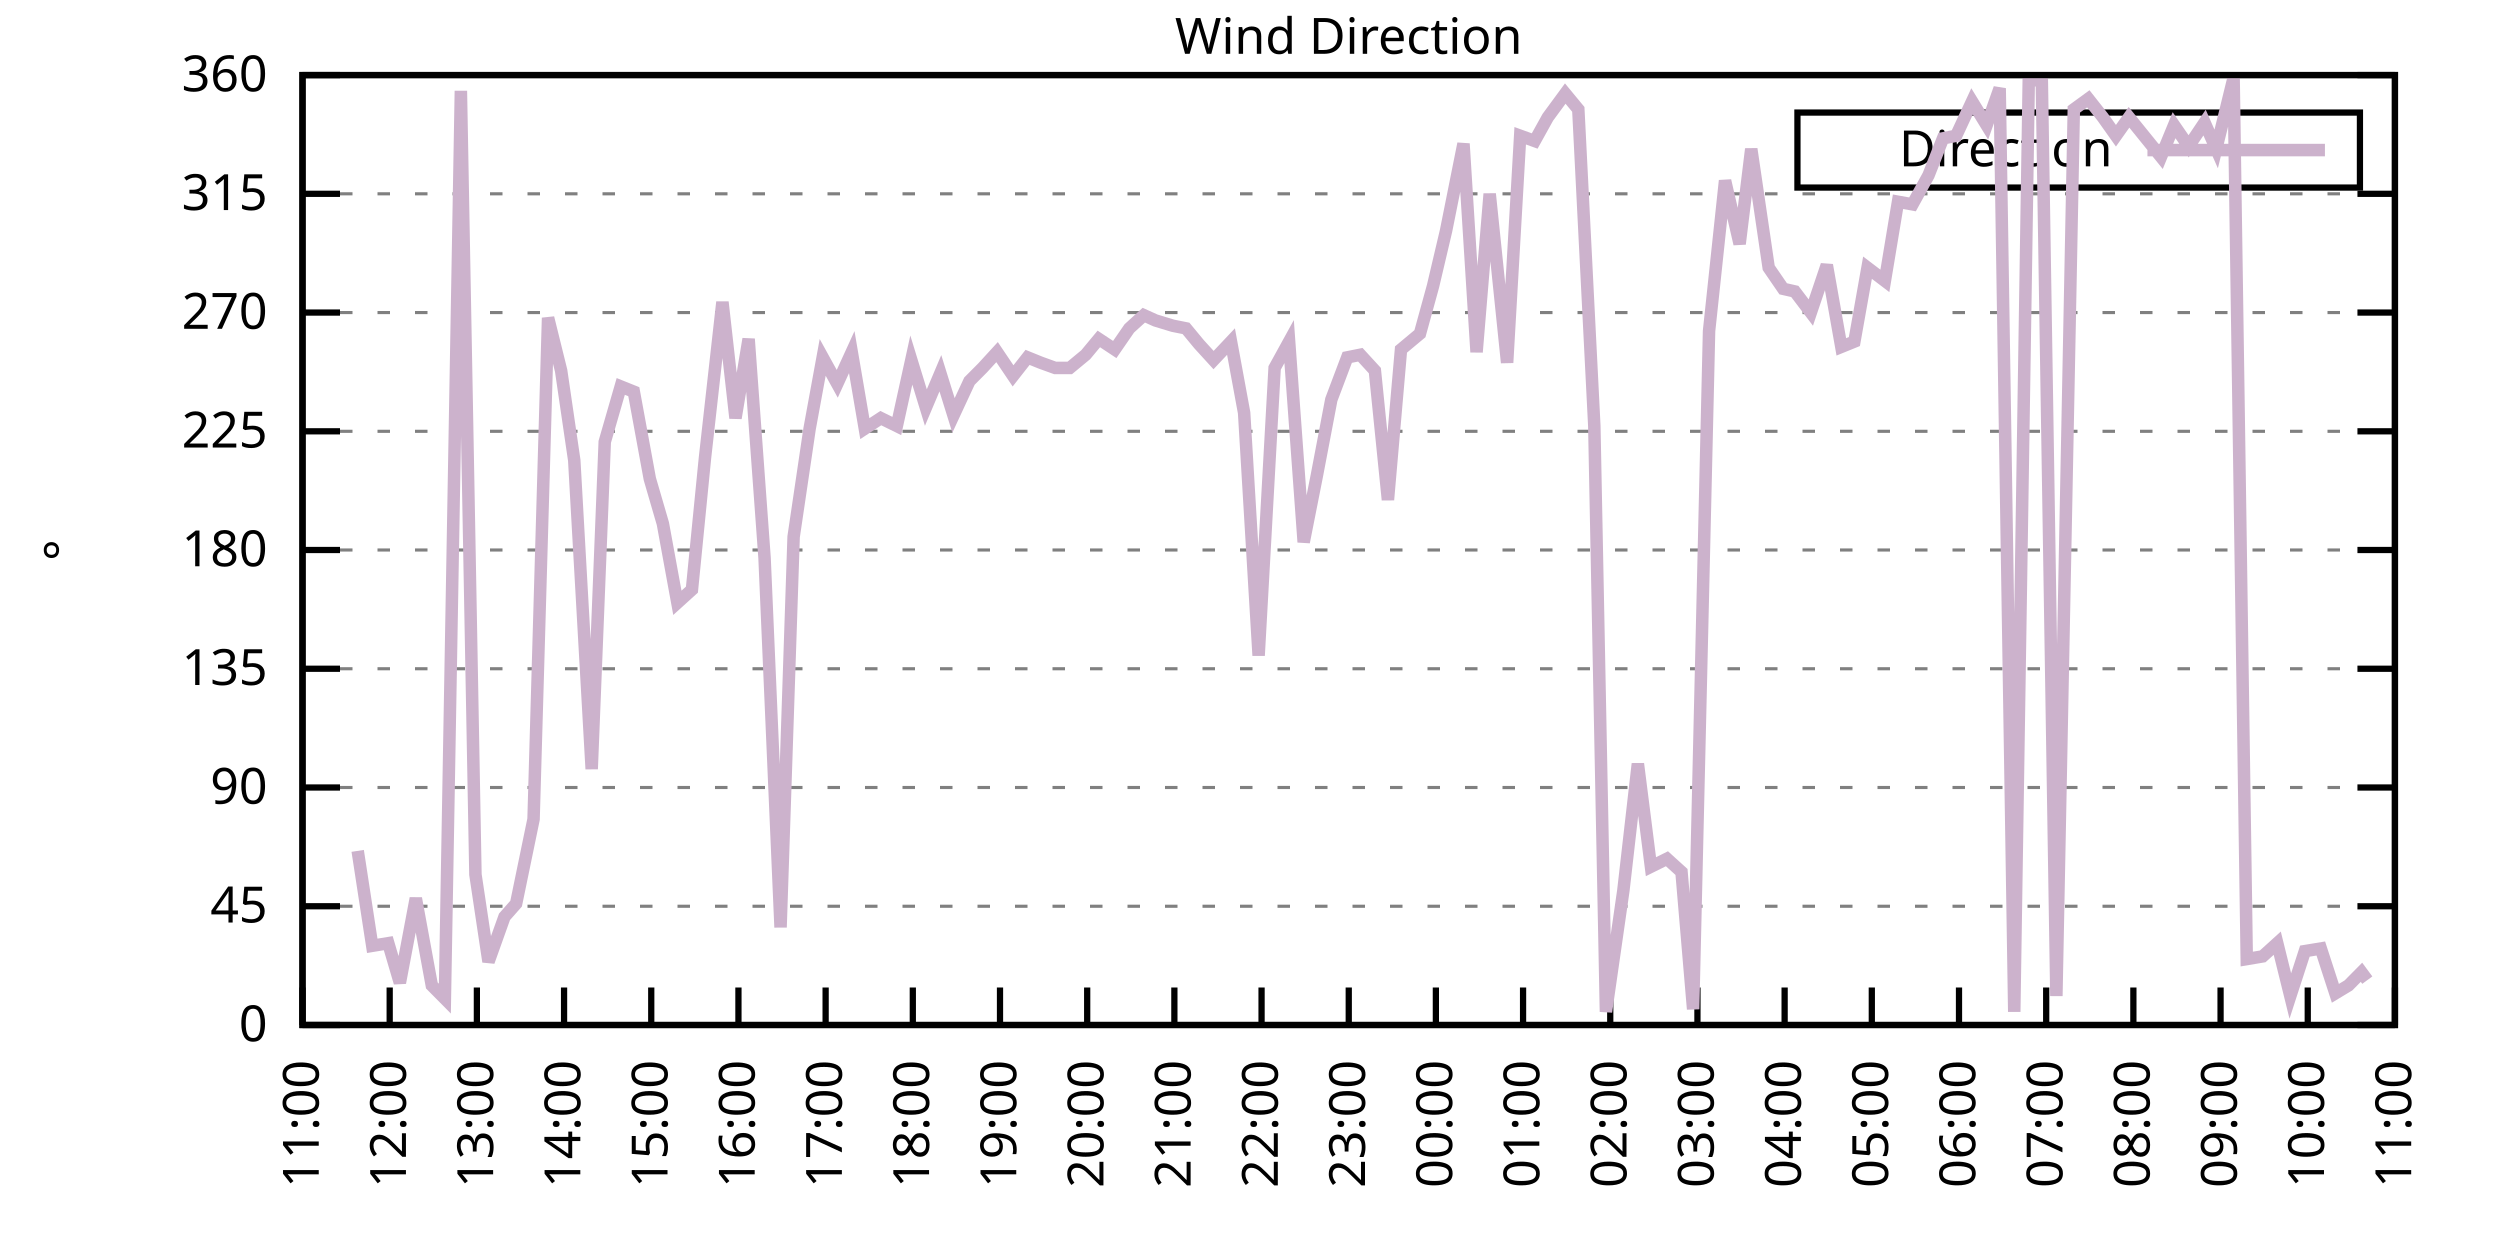
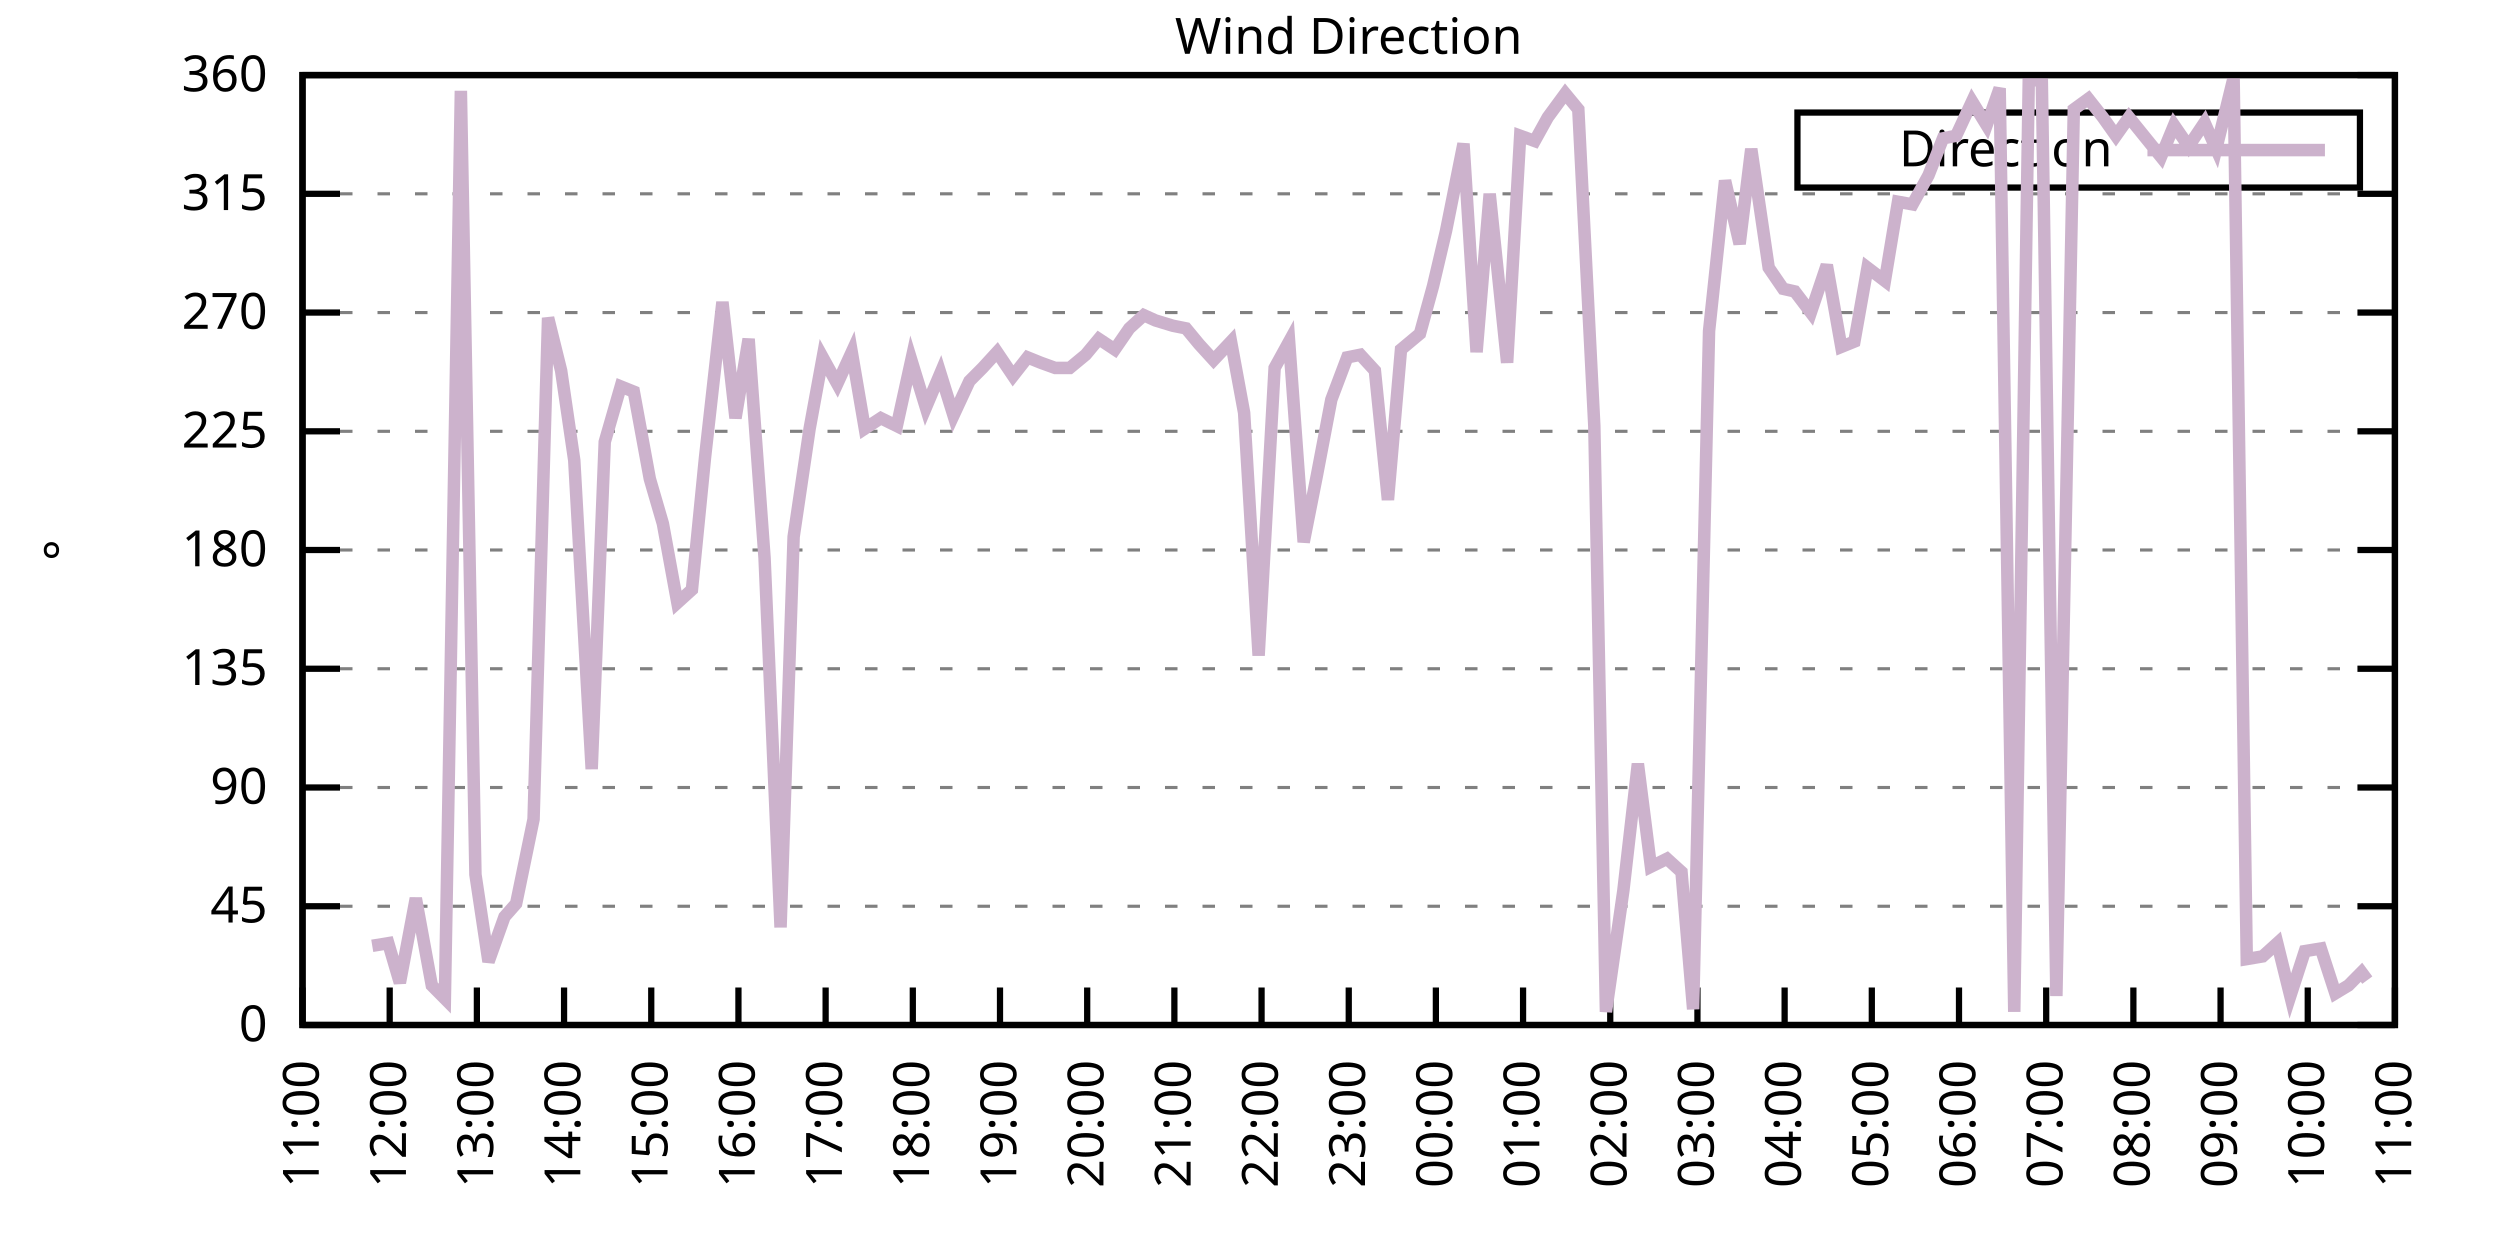
<svg xmlns="http://www.w3.org/2000/svg" xmlns:xlink="http://www.w3.org/1999/xlink" width="400" height="200" viewBox="0 0 400 200">
  <g id="gnuplot_canvas">
    <rect x="0" y="0" width="400" height="200" fill="none" />
    <defs>
      <circle id="gpDot" r="0.5" stroke-width="0.5" stroke="currentColor" />
      <path id="gpPt0" stroke-width="0.333" stroke="currentColor" d="M-1,0 h2 M0,-1 v2" />
      <path id="gpPt1" stroke-width="0.333" stroke="currentColor" d="M-1,-1 L1,1 M1,-1 L-1,1" />
      <path id="gpPt2" stroke-width="0.333" stroke="currentColor" d="M-1,0 L1,0 M0,-1 L0,1 M-1,-1 L1,1 M-1,1 L1,-1" />
      <rect id="gpPt3" stroke-width="0.333" stroke="currentColor" x="-1" y="-1" width="2" height="2" />
      <rect id="gpPt4" stroke-width="0.333" stroke="currentColor" fill="currentColor" x="-1" y="-1" width="2" height="2" />
      <circle id="gpPt5" stroke-width="0.333" stroke="currentColor" cx="0" cy="0" r="1" />
      <use xlink:href="#gpPt5" id="gpPt6" fill="currentColor" stroke="none" />
      <path id="gpPt7" stroke-width="0.333" stroke="currentColor" d="M0,-1.33 L-1.33,0.67 L1.33,0.67 z" />
      <use xlink:href="#gpPt7" id="gpPt8" fill="currentColor" stroke="none" />
      <use xlink:href="#gpPt7" id="gpPt9" stroke="currentColor" transform="rotate(180)" />
      <use xlink:href="#gpPt9" id="gpPt10" fill="currentColor" stroke="none" />
      <use xlink:href="#gpPt3" id="gpPt11" stroke="currentColor" transform="rotate(45)" />
      <use xlink:href="#gpPt11" id="gpPt12" fill="currentColor" stroke="none" />
      <path id="gpPt13" stroke-width="0.333" stroke="currentColor" d="M0,1.330 L1.265,0.411 L0.782,-1.067 L-0.782,-1.076 L-1.265,0.411 z" />
      <use xlink:href="#gpPt13" id="gpPt14" fill="currentColor" stroke="none" />
      <filter id="textbox" filterUnits="objectBoundingBox" x="0" y="0" height="1" width="1">
        <feFlood flood-color="white" flood-opacity="1" result="bgnd" />
        <feComposite in="SourceGraphic" in2="bgnd" operator="atop" />
      </filter>
      <filter id="greybox" filterUnits="objectBoundingBox" x="0" y="0" height="1" width="1">
        <feFlood flood-color="lightgrey" flood-opacity="1" result="grey" />
        <feComposite in="SourceGraphic" in2="grey" operator="atop" />
      </filter>
    </defs>
    <g fill="none" color="white" stroke="currentColor" stroke-width="1.00" stroke-linecap="butt" stroke-linejoin="miter">
</g>
    <g fill="none" color="black" stroke="currentColor" stroke-width="1.00" stroke-linecap="butt" stroke-linejoin="miter">
      <g stroke="none" shape-rendering="crispEdges">
        <polygon fill="rgb(255, 255, 255)" points="48.40,164.00 383.18,164.00 383.18,12.02 48.40,12.02 " />
      </g>
    </g>
    <g fill="none" color="black" stroke="currentColor" stroke-width="1.00" stroke-linecap="butt" stroke-linejoin="miter">
</g>
    <g fill="none" color="black" stroke="black" stroke-width="0.50" stroke-linecap="butt" stroke-linejoin="miter">
</g>
    <g fill="none" color="gray" stroke="currentColor" stroke-width="0.50" stroke-linecap="butt" stroke-linejoin="miter">
      <path stroke="gray" stroke-dasharray="2,4" class="gridline" d="M48.40,164.00 L383.19,164.00  " />
    </g>
    <g fill="none" color="gray" stroke="gray" stroke-width="1.00" stroke-linecap="butt" stroke-linejoin="miter">
</g>
    <g fill="none" color="black" stroke="currentColor" stroke-width="1.00" stroke-linecap="butt" stroke-linejoin="miter">
      <path stroke="black" d="M48.40,164.00 L54.40,164.00 M383.19,164.00 L377.19,164.00  " />
      <g transform="translate(42.80,166.60)" stroke="none" fill="black" font-family="Sans" font-size="8.00" text-anchor="end">
        <text>
          <tspan font-family="Sans"> 0</tspan>
        </text>
      </g>
    </g>
    <g fill="none" color="black" stroke="currentColor" stroke-width="1.00" stroke-linecap="butt" stroke-linejoin="miter">
</g>
    <g fill="none" color="black" stroke="black" stroke-width="0.50" stroke-linecap="butt" stroke-linejoin="miter">
</g>
    <g fill="none" color="gray" stroke="currentColor" stroke-width="0.50" stroke-linecap="butt" stroke-linejoin="miter">
      <path stroke="gray" stroke-dasharray="2,4" class="gridline" d="M48.40,145.00 L383.19,145.00  " />
    </g>
    <g fill="none" color="gray" stroke="gray" stroke-width="1.00" stroke-linecap="butt" stroke-linejoin="miter">
</g>
    <g fill="none" color="black" stroke="currentColor" stroke-width="1.00" stroke-linecap="butt" stroke-linejoin="miter">
      <path stroke="black" d="M48.40,145.00 L54.40,145.00 M383.19,145.00 L377.19,145.00  " />
      <g transform="translate(42.80,147.60)" stroke="none" fill="black" font-family="Sans" font-size="8.00" text-anchor="end">
        <text>
          <tspan font-family="Sans"> 45</tspan>
        </text>
      </g>
    </g>
    <g fill="none" color="black" stroke="currentColor" stroke-width="1.00" stroke-linecap="butt" stroke-linejoin="miter">
</g>
    <g fill="none" color="black" stroke="black" stroke-width="0.50" stroke-linecap="butt" stroke-linejoin="miter">
</g>
    <g fill="none" color="gray" stroke="currentColor" stroke-width="0.50" stroke-linecap="butt" stroke-linejoin="miter">
      <path stroke="gray" stroke-dasharray="2,4" class="gridline" d="M48.40,126.00 L383.19,126.00  " />
    </g>
    <g fill="none" color="gray" stroke="gray" stroke-width="1.00" stroke-linecap="butt" stroke-linejoin="miter">
</g>
    <g fill="none" color="black" stroke="currentColor" stroke-width="1.00" stroke-linecap="butt" stroke-linejoin="miter">
      <path stroke="black" d="M48.40,126.00 L54.40,126.00 M383.19,126.00 L377.19,126.00  " />
      <g transform="translate(42.80,128.60)" stroke="none" fill="black" font-family="Sans" font-size="8.00" text-anchor="end">
        <text>
          <tspan font-family="Sans"> 90</tspan>
        </text>
      </g>
    </g>
    <g fill="none" color="black" stroke="currentColor" stroke-width="1.00" stroke-linecap="butt" stroke-linejoin="miter">
</g>
    <g fill="none" color="black" stroke="black" stroke-width="0.50" stroke-linecap="butt" stroke-linejoin="miter">
</g>
    <g fill="none" color="gray" stroke="currentColor" stroke-width="0.50" stroke-linecap="butt" stroke-linejoin="miter">
      <path stroke="gray" stroke-dasharray="2,4" class="gridline" d="M48.40,107.00 L383.19,107.00  " />
    </g>
    <g fill="none" color="gray" stroke="gray" stroke-width="1.00" stroke-linecap="butt" stroke-linejoin="miter">
</g>
    <g fill="none" color="black" stroke="currentColor" stroke-width="1.00" stroke-linecap="butt" stroke-linejoin="miter">
      <path stroke="black" d="M48.40,107.00 L54.40,107.00 M383.19,107.00 L377.19,107.00  " />
      <g transform="translate(42.80,109.60)" stroke="none" fill="black" font-family="Sans" font-size="8.00" text-anchor="end">
        <text>
          <tspan font-family="Sans"> 135</tspan>
        </text>
      </g>
    </g>
    <g fill="none" color="black" stroke="currentColor" stroke-width="1.00" stroke-linecap="butt" stroke-linejoin="miter">
</g>
    <g fill="none" color="black" stroke="black" stroke-width="0.50" stroke-linecap="butt" stroke-linejoin="miter">
</g>
    <g fill="none" color="gray" stroke="currentColor" stroke-width="0.50" stroke-linecap="butt" stroke-linejoin="miter">
      <path stroke="gray" stroke-dasharray="2,4" class="gridline" d="M48.40,88.00 L383.19,88.00  " />
    </g>
    <g fill="none" color="gray" stroke="gray" stroke-width="1.00" stroke-linecap="butt" stroke-linejoin="miter">
</g>
    <g fill="none" color="black" stroke="currentColor" stroke-width="1.00" stroke-linecap="butt" stroke-linejoin="miter">
      <path stroke="black" d="M48.40,88.00 L54.40,88.00 M383.19,88.00 L377.19,88.00  " />
      <g transform="translate(42.80,90.60)" stroke="none" fill="black" font-family="Sans" font-size="8.00" text-anchor="end">
        <text>
          <tspan font-family="Sans"> 180</tspan>
        </text>
      </g>
    </g>
    <g fill="none" color="black" stroke="currentColor" stroke-width="1.00" stroke-linecap="butt" stroke-linejoin="miter">
</g>
    <g fill="none" color="black" stroke="black" stroke-width="0.50" stroke-linecap="butt" stroke-linejoin="miter">
</g>
    <g fill="none" color="gray" stroke="currentColor" stroke-width="0.50" stroke-linecap="butt" stroke-linejoin="miter">
      <path stroke="gray" stroke-dasharray="2,4" class="gridline" d="M48.40,69.01 L383.19,69.01  " />
    </g>
    <g fill="none" color="gray" stroke="gray" stroke-width="1.00" stroke-linecap="butt" stroke-linejoin="miter">
</g>
    <g fill="none" color="black" stroke="currentColor" stroke-width="1.00" stroke-linecap="butt" stroke-linejoin="miter">
      <path stroke="black" d="M48.40,69.01 L54.40,69.01 M383.19,69.01 L377.19,69.01  " />
      <g transform="translate(42.80,71.61)" stroke="none" fill="black" font-family="Sans" font-size="8.00" text-anchor="end">
        <text>
          <tspan font-family="Sans"> 225</tspan>
        </text>
      </g>
    </g>
    <g fill="none" color="black" stroke="currentColor" stroke-width="1.00" stroke-linecap="butt" stroke-linejoin="miter">
</g>
    <g fill="none" color="black" stroke="black" stroke-width="0.50" stroke-linecap="butt" stroke-linejoin="miter">
</g>
    <g fill="none" color="gray" stroke="currentColor" stroke-width="0.50" stroke-linecap="butt" stroke-linejoin="miter">
      <path stroke="gray" stroke-dasharray="2,4" class="gridline" d="M48.40,50.01 L383.19,50.01  " />
    </g>
    <g fill="none" color="gray" stroke="gray" stroke-width="1.00" stroke-linecap="butt" stroke-linejoin="miter">
</g>
    <g fill="none" color="black" stroke="currentColor" stroke-width="1.00" stroke-linecap="butt" stroke-linejoin="miter">
      <path stroke="black" d="M48.40,50.01 L54.40,50.01 M383.19,50.01 L377.19,50.01  " />
      <g transform="translate(42.80,52.61)" stroke="none" fill="black" font-family="Sans" font-size="8.00" text-anchor="end">
        <text>
          <tspan font-family="Sans"> 270</tspan>
        </text>
      </g>
    </g>
    <g fill="none" color="black" stroke="currentColor" stroke-width="1.00" stroke-linecap="butt" stroke-linejoin="miter">
</g>
    <g fill="none" color="black" stroke="black" stroke-width="0.50" stroke-linecap="butt" stroke-linejoin="miter">
</g>
    <g fill="none" color="gray" stroke="currentColor" stroke-width="0.50" stroke-linecap="butt" stroke-linejoin="miter">
      <path stroke="gray" stroke-dasharray="2,4" class="gridline" d="M48.40,31.01 L383.19,31.01  " />
    </g>
    <g fill="none" color="gray" stroke="gray" stroke-width="1.00" stroke-linecap="butt" stroke-linejoin="miter">
</g>
    <g fill="none" color="black" stroke="currentColor" stroke-width="1.00" stroke-linecap="butt" stroke-linejoin="miter">
      <path stroke="black" d="M48.40,31.01 L54.40,31.01 M383.19,31.01 L377.19,31.01  " />
      <g transform="translate(42.80,33.61)" stroke="none" fill="black" font-family="Sans" font-size="8.00" text-anchor="end">
        <text>
          <tspan font-family="Sans"> 315</tspan>
        </text>
      </g>
    </g>
    <g fill="none" color="black" stroke="currentColor" stroke-width="1.00" stroke-linecap="butt" stroke-linejoin="miter">
</g>
    <g fill="none" color="black" stroke="black" stroke-width="0.50" stroke-linecap="butt" stroke-linejoin="miter">
</g>
    <g fill="none" color="gray" stroke="currentColor" stroke-width="0.50" stroke-linecap="butt" stroke-linejoin="miter">
      <path stroke="gray" stroke-dasharray="2,4" class="gridline" d="M48.40,12.01 L383.19,12.01  " />
    </g>
    <g fill="none" color="gray" stroke="gray" stroke-width="1.00" stroke-linecap="butt" stroke-linejoin="miter">
</g>
    <g fill="none" color="black" stroke="currentColor" stroke-width="1.00" stroke-linecap="butt" stroke-linejoin="miter">
      <path stroke="black" d="M48.40,12.01 L54.40,12.01 M383.19,12.01 L377.19,12.01  " />
      <g transform="translate(42.80,14.61)" stroke="none" fill="black" font-family="Sans" font-size="8.00" text-anchor="end">
        <text>
          <tspan font-family="Sans"> 360</tspan>
        </text>
      </g>
    </g>
    <g fill="none" color="black" stroke="currentColor" stroke-width="1.00" stroke-linecap="butt" stroke-linejoin="miter">
      <path stroke="black" d="M48.40,164.00 L48.40,158.00  " />
      <g transform="translate(51.00,169.60) rotate(270.00)" stroke="none" fill="black" font-family="Sans" font-size="8.00" text-anchor="end">
        <text>
          <tspan font-family="Sans">11:00</tspan>
        </text>
      </g>
    </g>
    <g fill="none" color="black" stroke="currentColor" stroke-width="1.00" stroke-linecap="butt" stroke-linejoin="miter">
      <path stroke="black" d="M62.35,164.00 L62.35,158.00  " />
      <g transform="translate(64.95,169.60) rotate(270.00)" stroke="none" fill="black" font-family="Sans" font-size="8.00" text-anchor="end">
        <text>
          <tspan font-family="Sans">12:00</tspan>
        </text>
      </g>
    </g>
    <g fill="none" color="black" stroke="currentColor" stroke-width="1.00" stroke-linecap="butt" stroke-linejoin="miter">
      <path stroke="black" d="M76.30,164.00 L76.30,158.00  " />
      <g transform="translate(78.90,169.60) rotate(270.00)" stroke="none" fill="black" font-family="Sans" font-size="8.00" text-anchor="end">
        <text>
          <tspan font-family="Sans">13:00</tspan>
        </text>
      </g>
    </g>
    <g fill="none" color="black" stroke="currentColor" stroke-width="1.00" stroke-linecap="butt" stroke-linejoin="miter">
      <path stroke="black" d="M90.25,164.00 L90.25,158.00  " />
      <g transform="translate(92.85,169.60) rotate(270.00)" stroke="none" fill="black" font-family="Sans" font-size="8.00" text-anchor="end">
        <text>
          <tspan font-family="Sans">14:00</tspan>
        </text>
      </g>
    </g>
    <g fill="none" color="black" stroke="currentColor" stroke-width="1.00" stroke-linecap="butt" stroke-linejoin="miter">
      <path stroke="black" d="M104.20,164.00 L104.20,158.00  " />
      <g transform="translate(106.80,169.60) rotate(270.00)" stroke="none" fill="black" font-family="Sans" font-size="8.00" text-anchor="end">
        <text>
          <tspan font-family="Sans">15:00</tspan>
        </text>
      </g>
    </g>
    <g fill="none" color="black" stroke="currentColor" stroke-width="1.00" stroke-linecap="butt" stroke-linejoin="miter">
      <path stroke="black" d="M118.15,164.00 L118.15,158.00  " />
      <g transform="translate(120.75,169.60) rotate(270.00)" stroke="none" fill="black" font-family="Sans" font-size="8.00" text-anchor="end">
        <text>
          <tspan font-family="Sans">16:00</tspan>
        </text>
      </g>
    </g>
    <g fill="none" color="black" stroke="currentColor" stroke-width="1.00" stroke-linecap="butt" stroke-linejoin="miter">
      <path stroke="black" d="M132.10,164.00 L132.10,158.00  " />
      <g transform="translate(134.70,169.60) rotate(270.00)" stroke="none" fill="black" font-family="Sans" font-size="8.00" text-anchor="end">
        <text>
          <tspan font-family="Sans">17:00</tspan>
        </text>
      </g>
    </g>
    <g fill="none" color="black" stroke="currentColor" stroke-width="1.00" stroke-linecap="butt" stroke-linejoin="miter">
      <path stroke="black" d="M146.05,164.00 L146.05,158.00  " />
      <g transform="translate(148.65,169.60) rotate(270.00)" stroke="none" fill="black" font-family="Sans" font-size="8.00" text-anchor="end">
        <text>
          <tspan font-family="Sans">18:00</tspan>
        </text>
      </g>
    </g>
    <g fill="none" color="black" stroke="currentColor" stroke-width="1.00" stroke-linecap="butt" stroke-linejoin="miter">
      <path stroke="black" d="M160.00,164.00 L160.00,158.00  " />
      <g transform="translate(162.60,169.60) rotate(270.00)" stroke="none" fill="black" font-family="Sans" font-size="8.00" text-anchor="end">
        <text>
          <tspan font-family="Sans">19:00</tspan>
        </text>
      </g>
    </g>
    <g fill="none" color="black" stroke="currentColor" stroke-width="1.00" stroke-linecap="butt" stroke-linejoin="miter">
      <path stroke="black" d="M173.95,164.00 L173.95,158.00  " />
      <g transform="translate(176.55,169.60) rotate(270.00)" stroke="none" fill="black" font-family="Sans" font-size="8.00" text-anchor="end">
        <text>
          <tspan font-family="Sans">20:00</tspan>
        </text>
      </g>
    </g>
    <g fill="none" color="black" stroke="currentColor" stroke-width="1.00" stroke-linecap="butt" stroke-linejoin="miter">
      <path stroke="black" d="M187.90,164.00 L187.90,158.00  " />
      <g transform="translate(190.50,169.60) rotate(270.00)" stroke="none" fill="black" font-family="Sans" font-size="8.00" text-anchor="end">
        <text>
          <tspan font-family="Sans">21:00</tspan>
        </text>
      </g>
    </g>
    <g fill="none" color="black" stroke="currentColor" stroke-width="1.00" stroke-linecap="butt" stroke-linejoin="miter">
      <path stroke="black" d="M201.85,164.00 L201.85,158.00  " />
      <g transform="translate(204.45,169.60) rotate(270.00)" stroke="none" fill="black" font-family="Sans" font-size="8.00" text-anchor="end">
        <text>
          <tspan font-family="Sans">22:00</tspan>
        </text>
      </g>
    </g>
    <g fill="none" color="black" stroke="currentColor" stroke-width="1.00" stroke-linecap="butt" stroke-linejoin="miter">
      <path stroke="black" d="M215.80,164.00 L215.80,158.00  " />
      <g transform="translate(218.40,169.60) rotate(270.00)" stroke="none" fill="black" font-family="Sans" font-size="8.00" text-anchor="end">
        <text>
          <tspan font-family="Sans">23:00</tspan>
        </text>
      </g>
    </g>
    <g fill="none" color="black" stroke="currentColor" stroke-width="1.00" stroke-linecap="butt" stroke-linejoin="miter">
      <path stroke="black" d="M229.74,164.00 L229.74,158.00  " />
      <g transform="translate(232.34,169.60) rotate(270.00)" stroke="none" fill="black" font-family="Sans" font-size="8.00" text-anchor="end">
        <text>
          <tspan font-family="Sans">00:00</tspan>
        </text>
      </g>
    </g>
    <g fill="none" color="black" stroke="currentColor" stroke-width="1.00" stroke-linecap="butt" stroke-linejoin="miter">
      <path stroke="black" d="M243.69,164.00 L243.69,158.00  " />
      <g transform="translate(246.29,169.60) rotate(270.00)" stroke="none" fill="black" font-family="Sans" font-size="8.00" text-anchor="end">
        <text>
          <tspan font-family="Sans">01:00</tspan>
        </text>
      </g>
    </g>
    <g fill="none" color="black" stroke="currentColor" stroke-width="1.00" stroke-linecap="butt" stroke-linejoin="miter">
      <path stroke="black" d="M257.64,164.00 L257.64,158.00  " />
      <g transform="translate(260.24,169.60) rotate(270.00)" stroke="none" fill="black" font-family="Sans" font-size="8.00" text-anchor="end">
        <text>
          <tspan font-family="Sans">02:00</tspan>
        </text>
      </g>
    </g>
    <g fill="none" color="black" stroke="currentColor" stroke-width="1.00" stroke-linecap="butt" stroke-linejoin="miter">
      <path stroke="black" d="M271.59,164.00 L271.59,158.00  " />
      <g transform="translate(274.19,169.60) rotate(270.00)" stroke="none" fill="black" font-family="Sans" font-size="8.00" text-anchor="end">
        <text>
          <tspan font-family="Sans">03:00</tspan>
        </text>
      </g>
    </g>
    <g fill="none" color="black" stroke="currentColor" stroke-width="1.00" stroke-linecap="butt" stroke-linejoin="miter">
      <path stroke="black" d="M285.54,164.00 L285.54,158.00  " />
      <g transform="translate(288.14,169.60) rotate(270.00)" stroke="none" fill="black" font-family="Sans" font-size="8.00" text-anchor="end">
        <text>
          <tspan font-family="Sans">04:00</tspan>
        </text>
      </g>
    </g>
    <g fill="none" color="black" stroke="currentColor" stroke-width="1.00" stroke-linecap="butt" stroke-linejoin="miter">
      <path stroke="black" d="M299.49,164.00 L299.49,158.00  " />
      <g transform="translate(302.09,169.60) rotate(270.00)" stroke="none" fill="black" font-family="Sans" font-size="8.00" text-anchor="end">
        <text>
          <tspan font-family="Sans">05:00</tspan>
        </text>
      </g>
    </g>
    <g fill="none" color="black" stroke="currentColor" stroke-width="1.00" stroke-linecap="butt" stroke-linejoin="miter">
      <path stroke="black" d="M313.44,164.00 L313.44,158.00  " />
      <g transform="translate(316.04,169.60) rotate(270.00)" stroke="none" fill="black" font-family="Sans" font-size="8.00" text-anchor="end">
        <text>
          <tspan font-family="Sans">06:00</tspan>
        </text>
      </g>
    </g>
    <g fill="none" color="black" stroke="currentColor" stroke-width="1.00" stroke-linecap="butt" stroke-linejoin="miter">
      <path stroke="black" d="M327.39,164.00 L327.39,158.00  " />
      <g transform="translate(329.99,169.60) rotate(270.00)" stroke="none" fill="black" font-family="Sans" font-size="8.00" text-anchor="end">
        <text>
          <tspan font-family="Sans">07:00</tspan>
        </text>
      </g>
    </g>
    <g fill="none" color="black" stroke="currentColor" stroke-width="1.00" stroke-linecap="butt" stroke-linejoin="miter">
      <path stroke="black" d="M341.34,164.00 L341.34,158.00  " />
      <g transform="translate(343.94,169.60) rotate(270.00)" stroke="none" fill="black" font-family="Sans" font-size="8.00" text-anchor="end">
        <text>
          <tspan font-family="Sans">08:00</tspan>
        </text>
      </g>
    </g>
    <g fill="none" color="black" stroke="currentColor" stroke-width="1.00" stroke-linecap="butt" stroke-linejoin="miter">
      <path stroke="black" d="M355.29,164.00 L355.29,158.00  " />
      <g transform="translate(357.89,169.60) rotate(270.00)" stroke="none" fill="black" font-family="Sans" font-size="8.00" text-anchor="end">
        <text>
          <tspan font-family="Sans">09:00</tspan>
        </text>
      </g>
    </g>
    <g fill="none" color="black" stroke="currentColor" stroke-width="1.00" stroke-linecap="butt" stroke-linejoin="miter">
      <path stroke="black" d="M369.24,164.00 L369.24,158.00  " />
      <g transform="translate(371.84,169.60) rotate(270.00)" stroke="none" fill="black" font-family="Sans" font-size="8.00" text-anchor="end">
        <text>
          <tspan font-family="Sans">10:00</tspan>
        </text>
      </g>
    </g>
    <g fill="none" color="black" stroke="currentColor" stroke-width="1.00" stroke-linecap="butt" stroke-linejoin="miter">
      <path stroke="black" d="M383.19,164.00 L383.19,158.00  " />
      <g transform="translate(385.79,169.60) rotate(270.00)" stroke="none" fill="black" font-family="Sans" font-size="8.00" text-anchor="end">
        <text>
          <tspan font-family="Sans">11:00</tspan>
        </text>
      </g>
    </g>
    <g fill="none" color="black" stroke="currentColor" stroke-width="1.00" stroke-linecap="butt" stroke-linejoin="miter">
</g>
    <g fill="none" color="black" stroke="currentColor" stroke-width="1.00" stroke-linecap="butt" stroke-linejoin="miter">
      <path stroke="black" d="M48.40,12.01 L48.40,164.00 L383.19,164.00 L383.19,12.01 L48.40,12.01 Z  " />
    </g>
    <g fill="none" color="black" stroke="currentColor" stroke-width="1.00" stroke-linecap="butt" stroke-linejoin="miter">
</g>
    <g fill="none" color="black" stroke="currentColor" stroke-width="1.00" stroke-linecap="butt" stroke-linejoin="miter">
      <path stroke="black" d="M287.59,30.01 L287.59,18.01 L377.59,18.01 L377.59,30.01 L287.59,30.01 Z  " />
    </g>
    <g id="Wind_direction_plot_1">
      <g fill="none" color="white" stroke="black" stroke-width="2.00" stroke-linecap="butt" stroke-linejoin="miter">
</g>
      <g fill="none" color="black" stroke="currentColor" stroke-width="2.00" stroke-linecap="butt" stroke-linejoin="miter">
        <g transform="translate(337.99,26.61)" stroke="none" fill="black" font-family="Sans" font-size="8.00" text-anchor="end">
          <text>
            <tspan font-family="Sans">Direction</tspan>
          </text>
        </g>
      </g>
      <g fill="none" color="black" stroke="currentColor" stroke-width="2.00" stroke-linecap="butt" stroke-linejoin="miter">
-         <path stroke="rgb(204, 178, 204)" d="M343.59,24.01 L371.99,24.01 M57.23,136.14 L59.56,151.33 L62.12,150.91 L63.98,157.24 L66.53,143.73 L69.09,157.67   L71.18,159.78 L73.74,14.54 L76.07,139.93 L78.16,153.87 L80.72,146.69 L82.58,144.58 L85.37,131.07 L87.69,50.85   L89.78,59.30 L91.88,73.65 L94.67,123.05 L96.76,70.70 L99.32,61.83 L101.41,62.67 L103.97,76.61 L106.06,83.78   L108.38,96.45 L110.71,94.34 L112.80,73.23 L115.59,48.32 L117.68,66.90 L119.78,54.23 L122.33,89.27 L124.89,148.38   L126.98,85.89 L129.54,68.58 L131.63,57.18 L133.96,61.41 L136.28,56.34 L138.37,68.58 L140.93,66.90 L143.49,68.16   L145.81,57.61 L148.14,65.21 L150.46,59.72 L152.56,66.47 L155.11,60.98 L157.21,58.87 L159.53,56.34 L162.09,60.14   L164.41,57.18 L166.51,58.03 L168.83,58.87 L171.16,58.87 L173.71,56.76 L175.81,54.23 L178.36,55.92 L180.69,52.54   L183.01,50.43 L184.87,51.27 L187.66,52.12 L189.76,52.54 L191.85,55.07 L194.17,57.61 L196.96,54.65 L199.06,66.05   L201.38,104.89 L203.94,58.87 L206.26,54.65 L208.59,86.74 L210.68,76.18 L213.01,63.94 L215.56,57.18 L217.65,56.76   L219.98,59.30 L222.07,79.98 L224.16,55.92 L227.19,53.39 L229.28,45.79 L231.37,36.92 L234.16,22.99 L236.25,56.34   L238.35,31.01 L241.14,58.03 L243.23,21.72 L245.55,22.56 L247.65,18.77 L250.44,14.97 L252.53,17.50 L255.09,68.16   L256.95,161.89 L259.74,142.47 L262.06,122.20 L264.15,138.67 L266.71,137.40 L269.04,139.51 L270.90,161.47 L273.45,52.96   L276.01,28.90 L278.34,39.03 L280.20,23.83 L282.99,42.83 L285.31,46.21 L287.17,46.63 L289.73,50.01 L292.29,42.41   L294.61,55.50 L296.70,54.65 L298.80,42.83 L301.58,44.94 L303.68,32.28 L306.00,32.70 L308.56,28.05 L310.88,22.14   L312.98,21.72 L315.53,16.23 L317.86,20.03 L319.95,14.12 L322.28,161.89 L324.60,12.85 L326.69,12.85 L329.02,159.36   L331.81,17.50 L334.13,15.81 L336.46,18.77 L338.55,21.72 L340.64,18.77 L345.76,25.10 L347.85,20.03 L350.18,23.41   L352.73,19.61 L354.59,23.83 L357.38,12.43 L359.48,153.45 L362.03,153.02 L364.36,150.91 L366.45,159.36 L368.78,152.18   L371.33,151.76 L373.66,158.93 L375.75,157.67 L377.84,155.56 L378.77,156.82  " />
+         <path stroke="rgb(204, 178, 204)" d="M343.59,24.01 L371.99,24.01 M59.56,151.33 L62.12,150.91 L63.98,157.24 L66.53,143.73 L69.09,157.67 L71.18,159.78   L73.74,14.54 L76.07,139.93 L78.16,153.87 L80.72,146.69 L82.58,144.58 L85.37,131.07 L87.69,50.85 L89.78,59.30   L91.88,73.65 L94.67,123.05 L96.76,70.70 L99.32,61.83 L101.41,62.67 L103.97,76.61 L106.06,83.78 L108.38,96.45   L110.71,94.34 L112.80,73.23 L115.59,48.32 L117.68,66.90 L119.78,54.23 L122.33,89.27 L124.89,148.38 L126.98,85.89   L129.54,68.58 L131.63,57.18 L133.96,61.41 L136.28,56.34 L138.37,68.58 L140.93,66.90 L143.49,68.16 L145.81,57.61   L148.14,65.21 L150.46,59.72 L152.56,66.47 L155.11,60.98 L157.21,58.87 L159.53,56.34 L162.09,60.14 L164.41,57.18   L166.51,58.03 L168.83,58.87 L171.16,58.87 L173.71,56.76 L175.81,54.23 L178.36,55.92 L180.69,52.54 L183.01,50.43   L184.87,51.27 L187.66,52.12 L189.76,52.54 L191.85,55.07 L194.17,57.61 L196.96,54.65 L199.06,66.05 L201.38,104.89   L203.94,58.87 L206.26,54.65 L208.59,86.74 L210.68,76.18 L213.01,63.94 L215.56,57.18 L217.65,56.76 L219.98,59.30   L222.07,79.98 L224.16,55.92 L227.19,53.39 L229.28,45.79 L231.37,36.92 L234.16,22.99 L236.25,56.34 L238.35,31.01   L241.14,58.03 L243.23,21.72 L245.55,22.56 L247.65,18.77 L250.44,14.97 L252.53,17.50 L255.09,68.16 L256.95,161.89   L259.74,142.47 L262.06,122.20 L264.15,138.67 L266.71,137.40 L269.04,139.51 L270.90,161.47 L273.45,52.96 L276.01,28.90   L278.34,39.03 L280.20,23.83 L282.99,42.83 L285.31,46.21 L287.17,46.63 L289.73,50.01 L292.29,42.41 L294.61,55.50   L296.70,54.65 L298.80,42.83 L301.58,44.94 L303.68,32.28 L306.00,32.70 L308.56,28.05 L310.88,22.14 L312.98,21.72   L315.53,16.23 L317.86,20.03 L319.95,14.12 L322.28,161.89 L324.60,12.85 L326.69,12.85 L329.02,159.36 L331.81,17.50   L334.13,15.81 L336.46,18.77 L338.55,21.72 L340.64,18.77 L345.76,25.10 L347.85,20.03 L350.18,23.41 L352.73,19.61   L354.59,23.83 L357.38,12.43 L359.48,153.45 L362.03,153.02 L364.36,150.91 L366.45,159.36 L368.78,152.18 L371.33,151.76   L373.66,158.93 L375.75,157.67 L377.84,155.56 L378.77,156.82  " />
      </g>
    </g>
    <g fill="none" color="black" stroke="currentColor" stroke-width="2.00" stroke-linecap="butt" stroke-linejoin="miter">
</g>
    <g fill="none" color="black" stroke="black" stroke-width="1.00" stroke-linecap="butt" stroke-linejoin="miter">
</g>
    <g fill="none" color="black" stroke="currentColor" stroke-width="1.00" stroke-linecap="butt" stroke-linejoin="miter">
      <path stroke="black" d="M48.40,12.01 L48.40,164.00 L383.19,164.00 L383.19,12.01 L48.40,12.01 Z  " />
      <g transform="translate(12.80,88.01) rotate(270.00)" stroke="none" fill="black" font-family="Sans" font-size="8.00" text-anchor="middle">
        <text>
          <tspan font-family="Sans">°</tspan>
        </text>
      </g>
    </g>
    <g fill="none" color="black" stroke="currentColor" stroke-width="1.00" stroke-linecap="butt" stroke-linejoin="miter">
</g>
    <g fill="none" color="black" stroke="currentColor" stroke-width="1.00" stroke-linecap="butt" stroke-linejoin="miter">
      <g transform="translate(215.79,8.61)" stroke="none" fill="black" font-family="Sans" font-size="8.00" text-anchor="middle">
        <text>
          <tspan font-family="Sans">Wind Direction</tspan>
        </text>
      </g>
    </g>
    <g fill="none" color="black" stroke="currentColor" stroke-width="1.00" stroke-linecap="butt" stroke-linejoin="miter">
</g>
  </g>
</svg>
